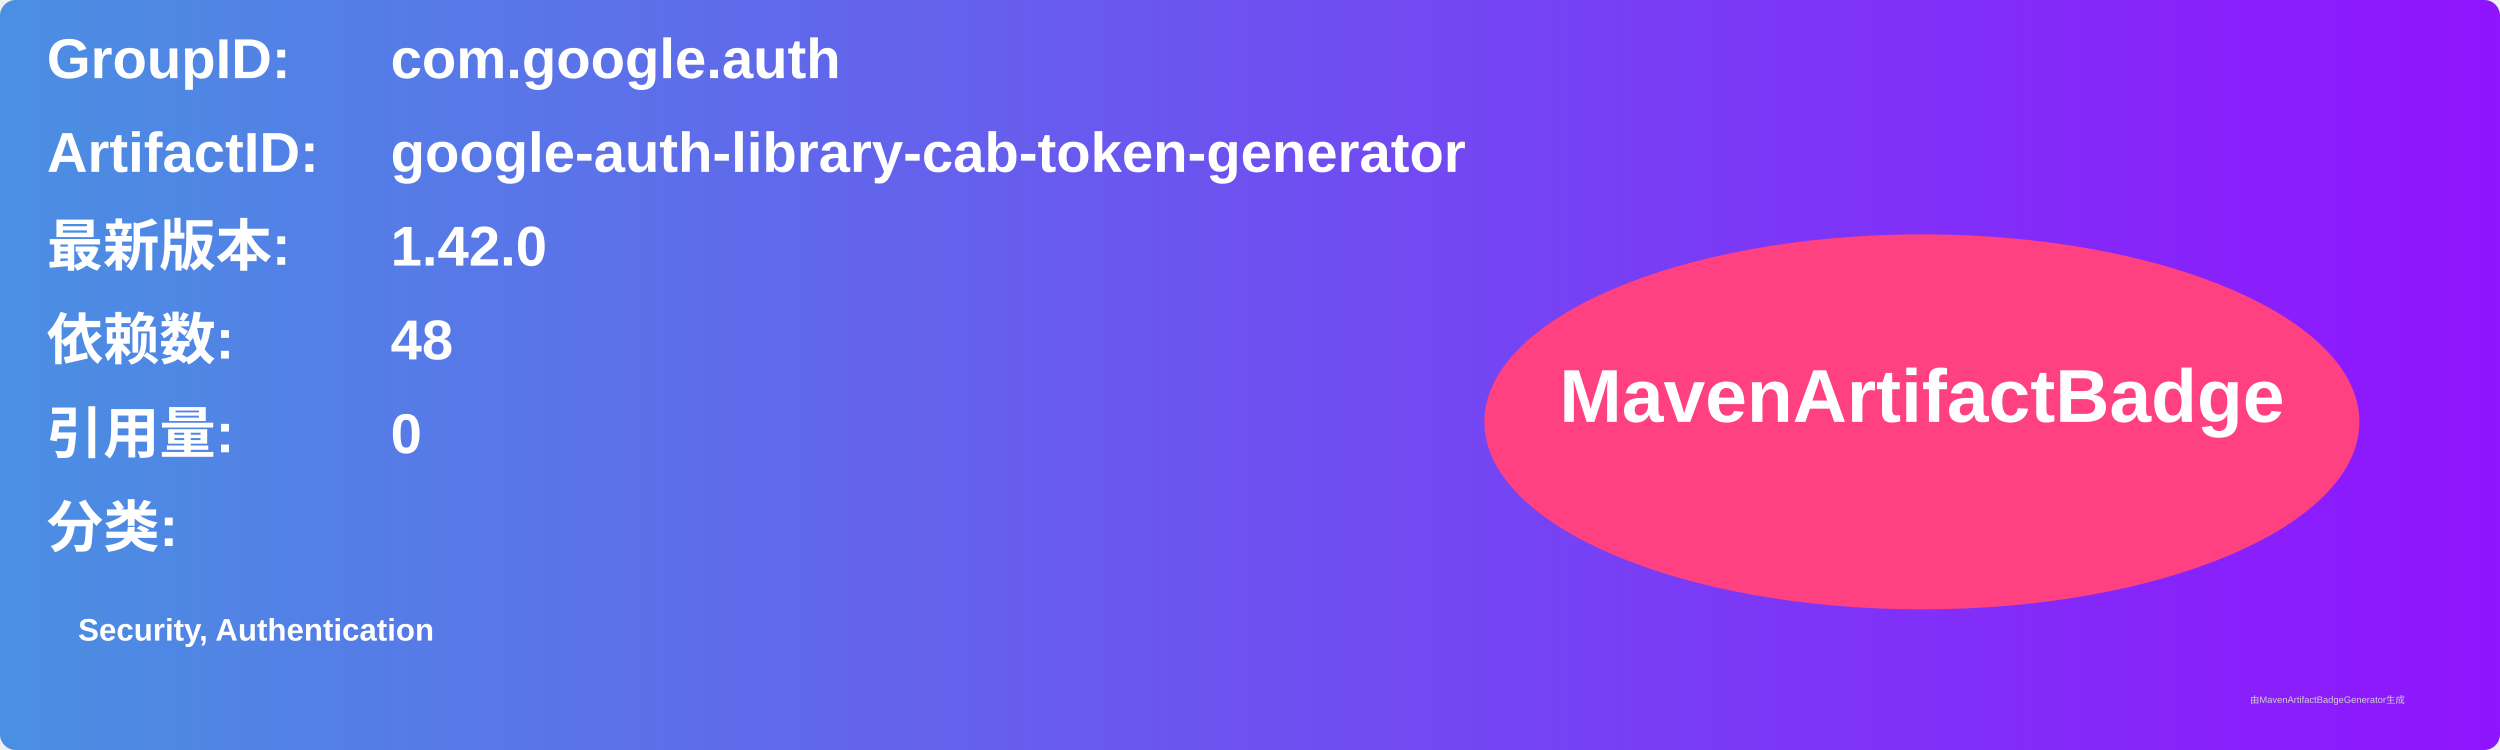
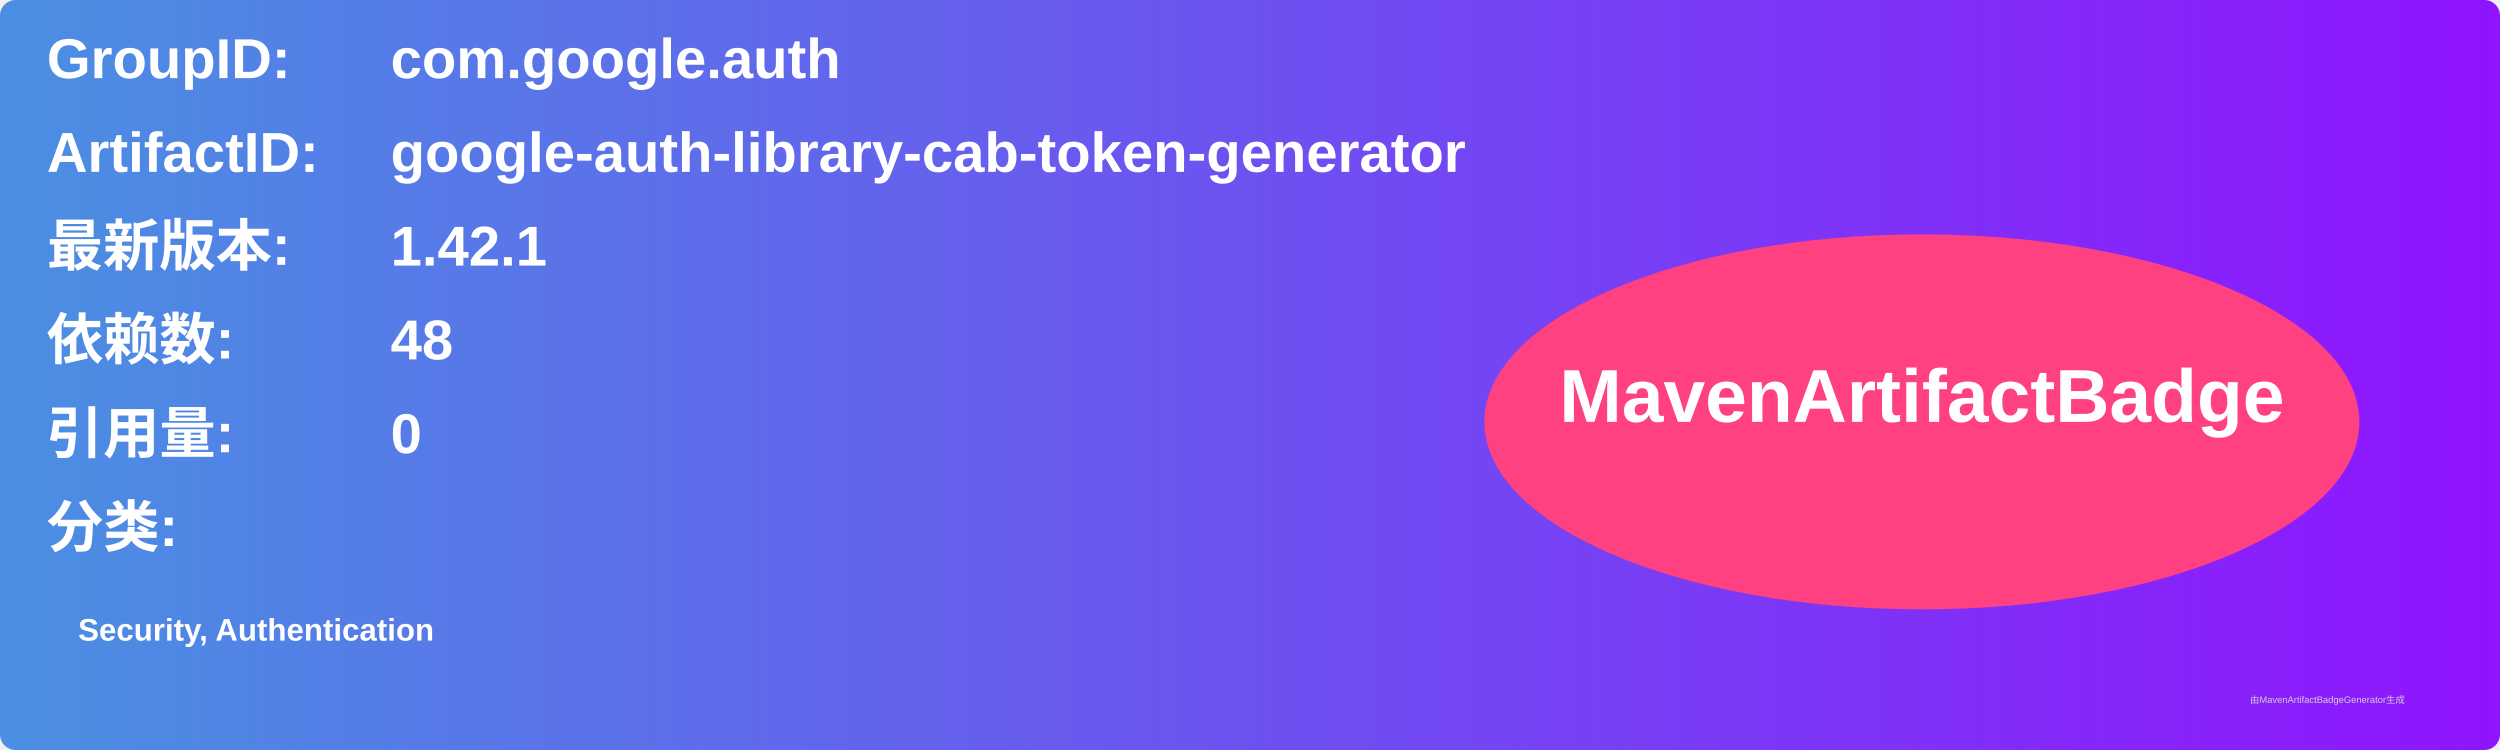
<svg xmlns="http://www.w3.org/2000/svg" width="800" height="240" viewBox="0 0 800 240">
  <linearGradient id="grad" x1="0%" y1="0%" x2="100%" y2="0%">
    <stop offset="0%" stop-color="#4a90e2" />
    <stop offset="100%" stop-color="#9013fe" />
  </linearGradient>
  <rect width="100%" height="100%" rx="5" ry="5" fill="url(#grad)" />
  <g transform="translate(15, 15)">
    <text x="0" y="10" font-family="Arial" font-size="18" fill="white" font-weight="bold" width="260">GroupID:</text>
    <text x="110" y="10" font-family="Arial" font-size="18" fill="white" font-weight="bold" width="460">com.google.auth</text>
    <text x="0" y="40" font-family="Arial" font-size="18" fill="white" font-weight="bold" width="260">ArtifactID:</text>
    <text x="110" y="40" font-family="Arial" font-size="18" fill="white" font-weight="bold" width="460">google-auth-library-cab-token-generator</text>
    <text x="0" y="70" font-family="Arial" font-size="18" fill="white" font-weight="bold">最新版本:</text>
    <text x="110" y="70" font-family="Arial" font-size="18" fill="white" font-weight="bold">
-       <tspan font-weight="bold">1.42.0</tspan>
+       <tspan font-weight="bold">1.42.1</tspan>
    </text>
    <text x="0" y="100" font-family="Arial" font-size="18" fill="white" font-weight="bold">依赖数: </text>
    <text x="110" y="100" font-family="Arial" font-size="18" fill="white">
      <tspan font-weight="bold">48</tspan>
    </text>
    <text x="0" y="130" font-family="Arial" font-size="18" fill="white" font-weight="bold">引用量: </text>
    <text x="110" y="130" font-family="Arial" font-size="18" fill="white">
      <tspan font-weight="bold">0</tspan>
    </text>
    <text x="0" y="160" font-family="Arial" font-size="18" fill="white" font-weight="bold">分类:</text>
    <text x="10" y="190" font-family="Arial" font-size="10" fill="white">
      <tspan font-weight="bold">Security, Authentication</tspan>
    </text>
    <ellipse cx="600" cy="120" rx="140" ry="60" fill="#ff4081" />
    <text x="600" y="120" text-anchor="middle" font-family="Arial" font-size="24" fill="white" font-weight="bold">MavenArtifactBadge</text>
  </g>
  <text x="720" y="225" font-family="Arial" font-size="3" fill="#d0d0d0">由MavenArtifactBadgeGenerator生成</text>
</svg>
